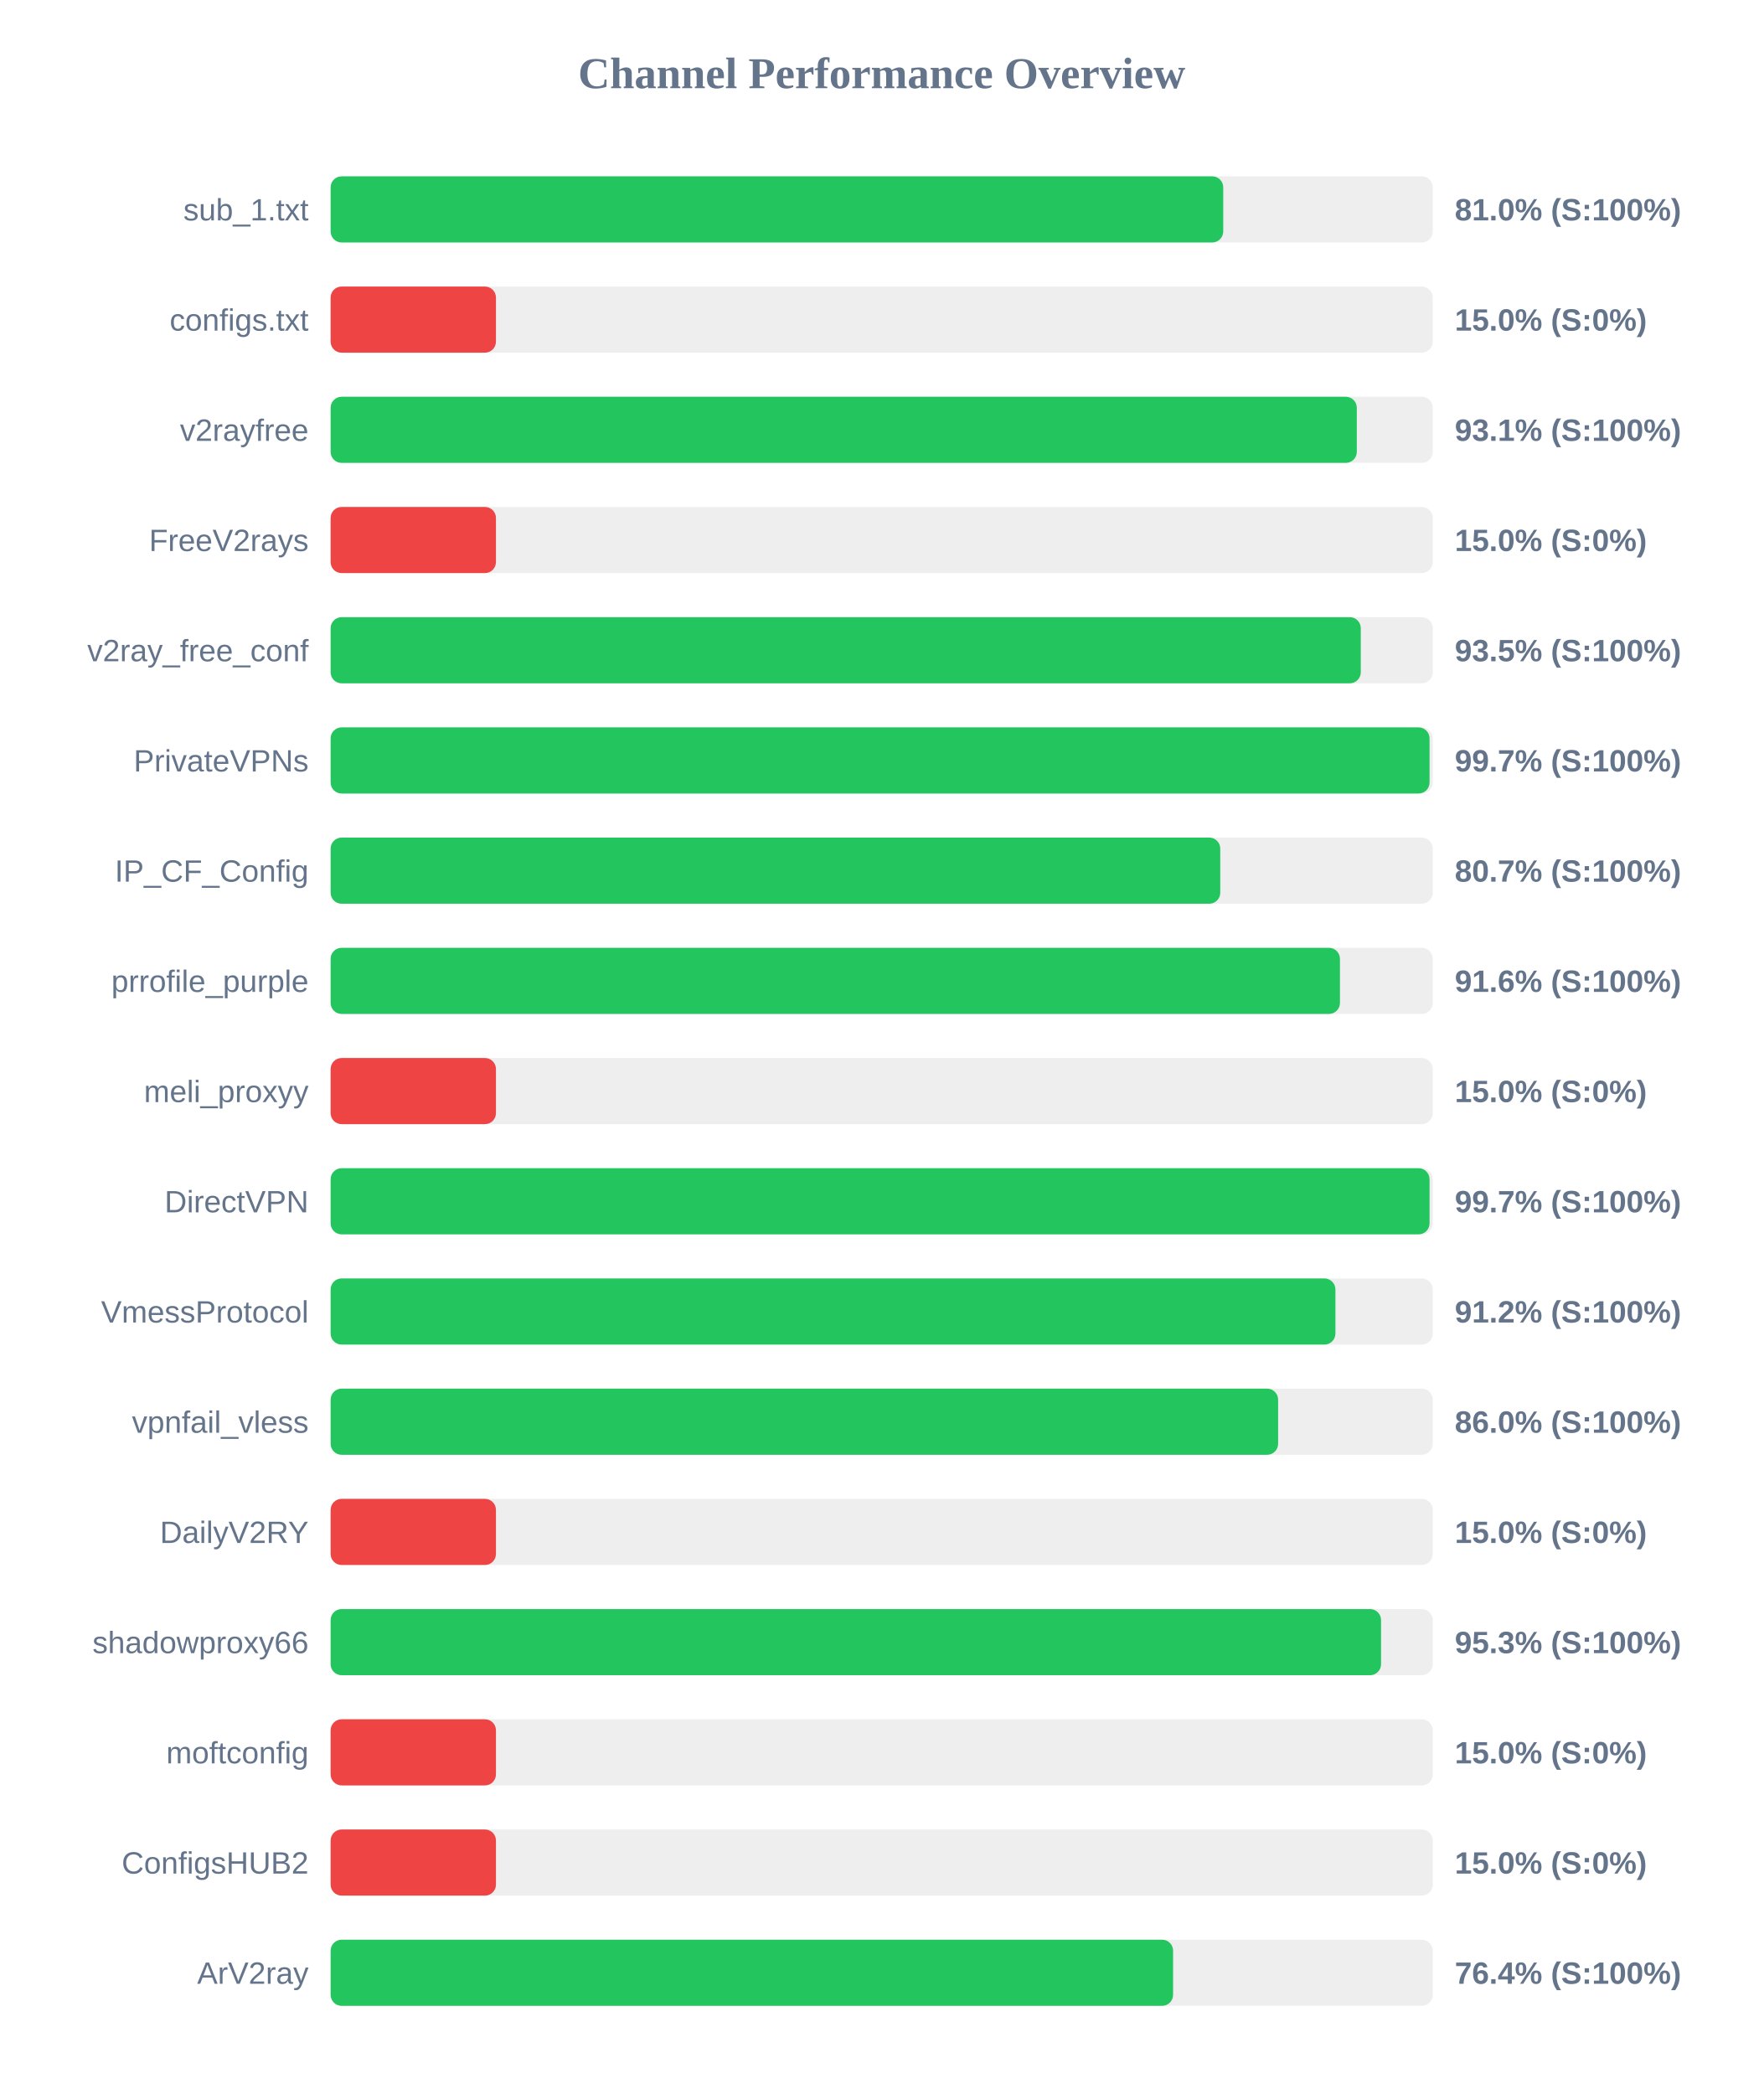
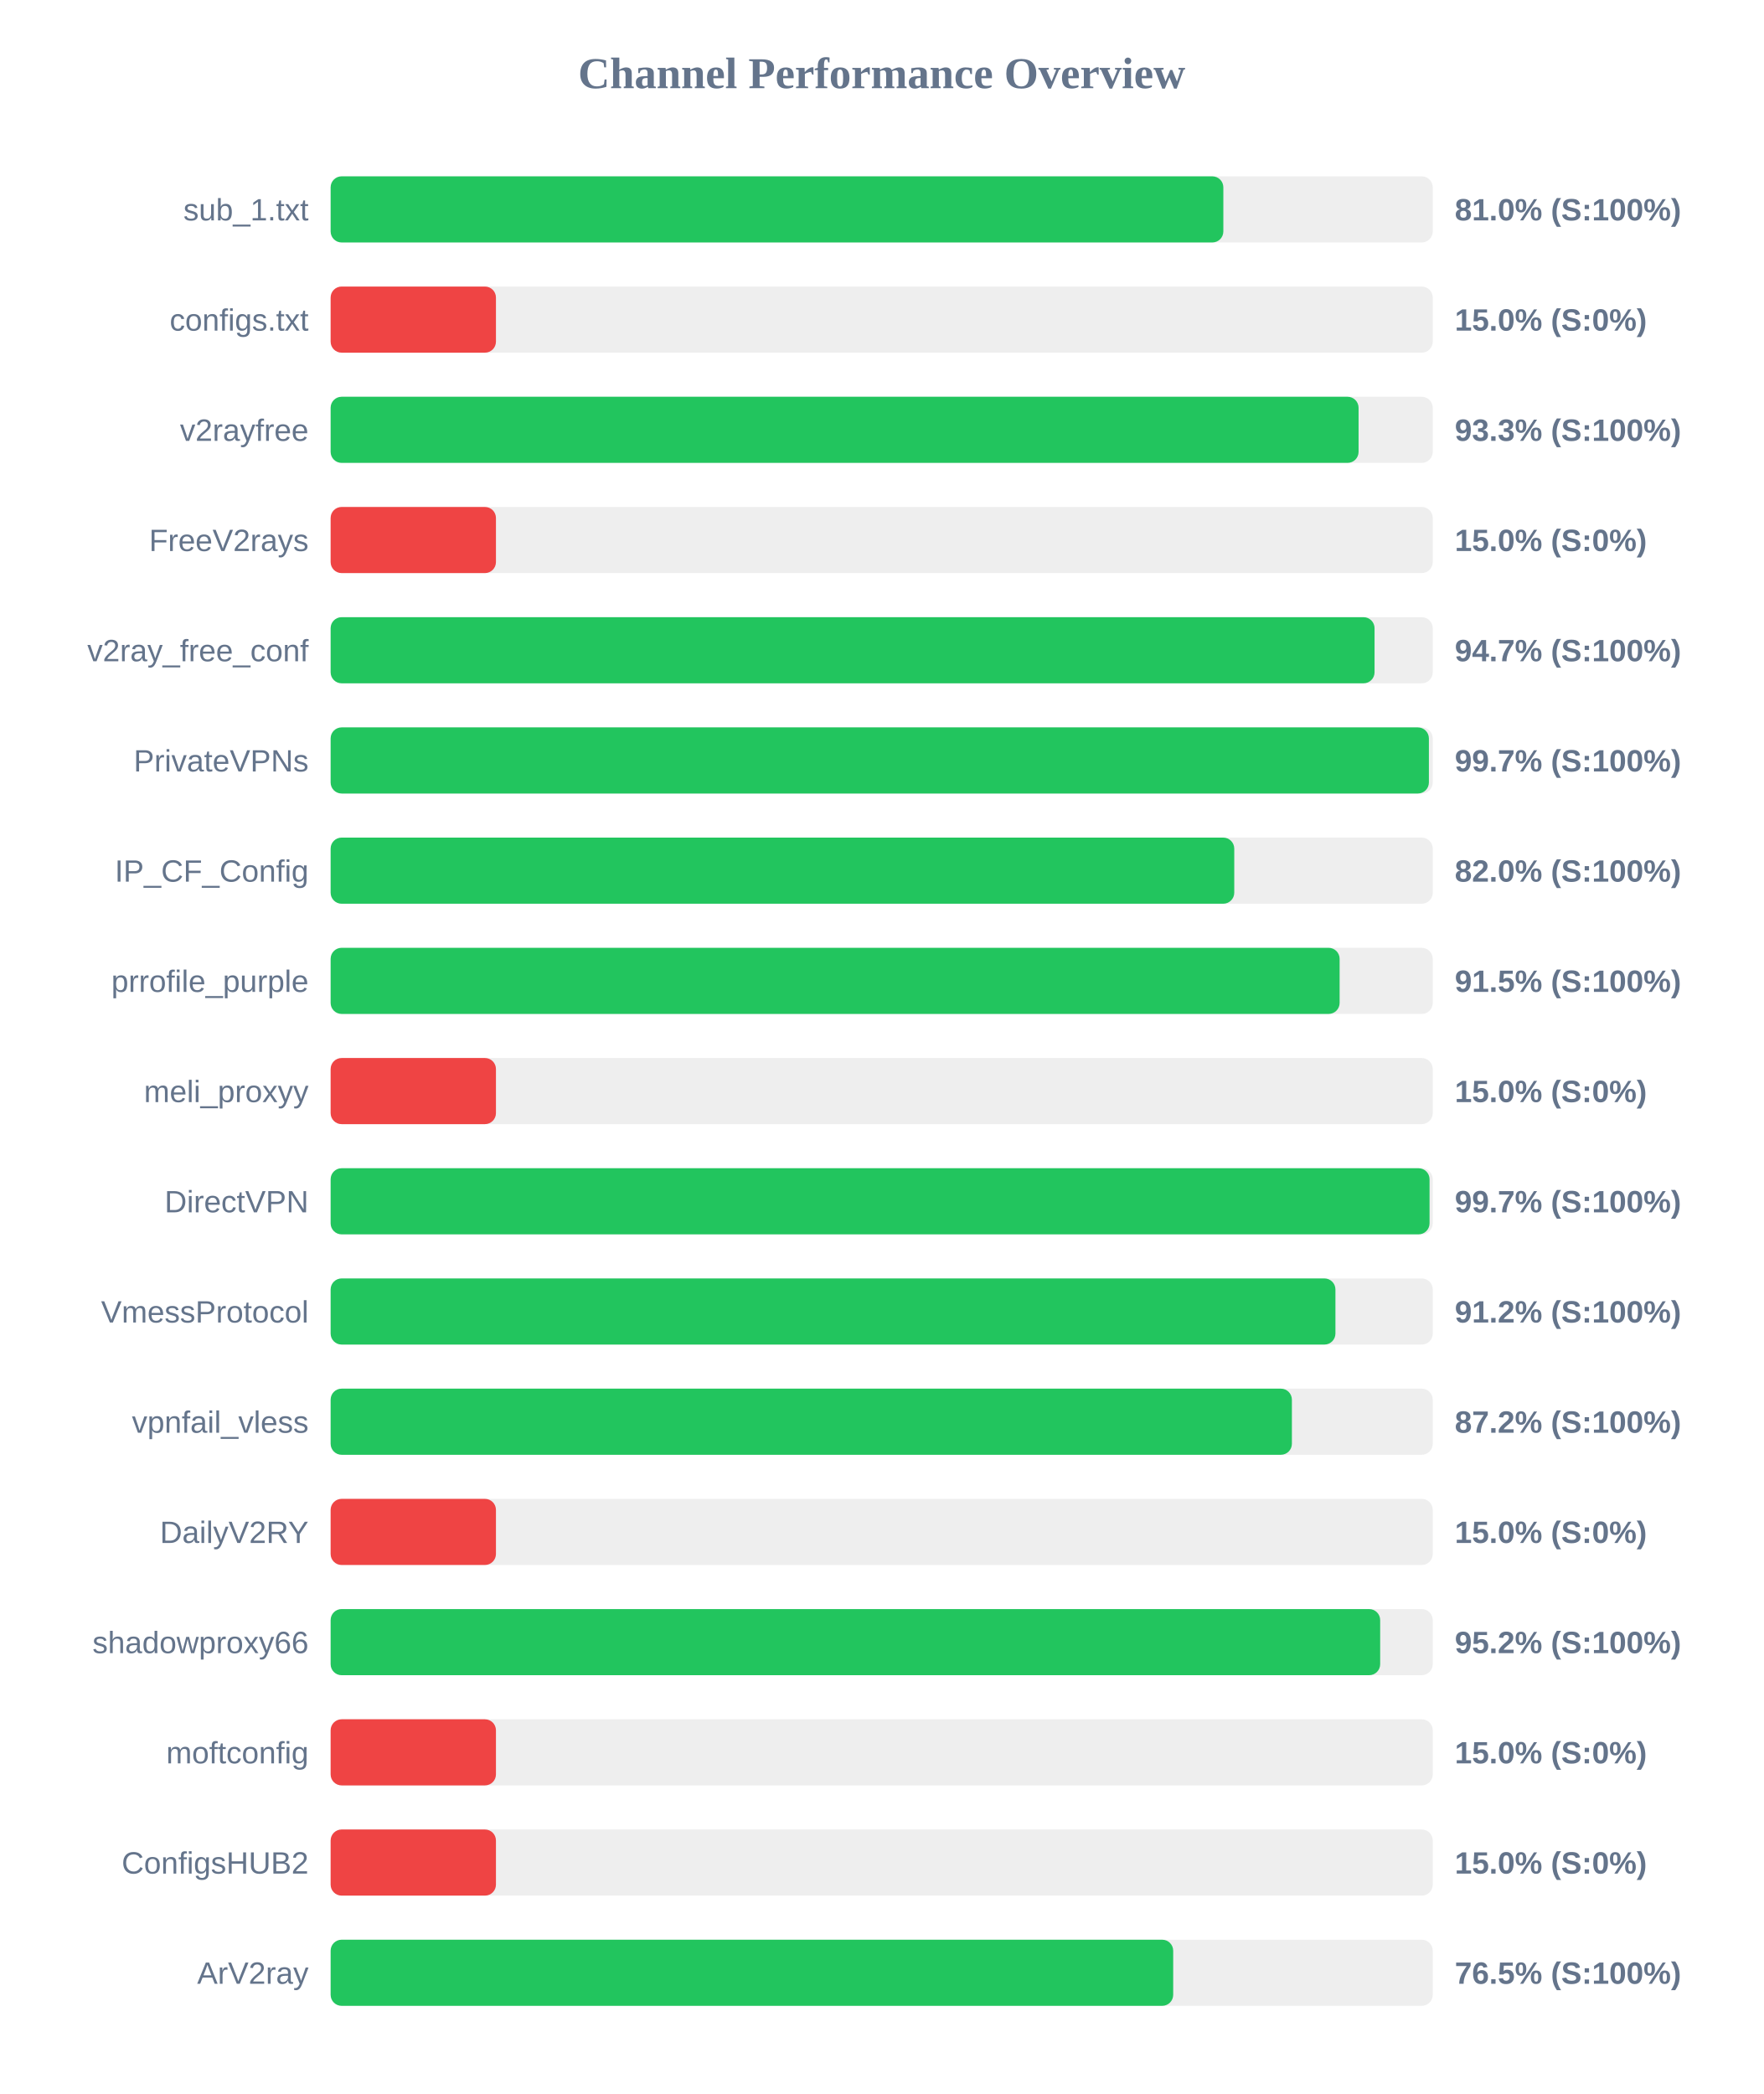
<svg xmlns="http://www.w3.org/2000/svg" width="800" height="950" version="1.1">
  <style>
        .row { font: 14px Arial; fill: #64748b; }
        .score { font: bold 14px Arial; fill: #64748b; }
    </style>
  <text x="400" y="40" text-anchor="middle" font-size="20px" font-weight="bold" fill="#64748b">Channel Performance Overview</text>
  <rect x="150" y="80" width="500" height="30" fill="#eee" rx="5" />
-   <rect x="150" y="80" width="404.95" height="30" fill="#22c55e" rx="5" />
+   <rect x="150" y="80" width="405.0" height="30" fill="#22c55e" rx="5" />
  <text x="140" y="100" text-anchor="end" class="row">sub_1.txt</text>
  <text x="660" y="100" text-anchor="start" class="score">81.0% (S:100%)</text>
  <rect x="150" y="130" width="500" height="30" fill="#eee" rx="5" />
  <rect x="150" y="130" width="75.0" height="30" fill="#ef4444" rx="5" />
  <text x="140" y="150" text-anchor="end" class="row">configs.txt</text>
  <text x="660" y="150" text-anchor="start" class="score">15.0% (S:0%)</text>
  <rect x="150" y="180" width="500" height="30" fill="#eee" rx="5" />
-   <rect x="150" y="180" width="465.55" height="30" fill="#22c55e" rx="5" />
+   <rect x="150" y="180" width="466.35" height="30" fill="#22c55e" rx="5" />
  <text x="140" y="200" text-anchor="end" class="row">v2rayfree</text>
-   <text x="660" y="200" text-anchor="start" class="score">93.1% (S:100%)</text>
+   <text x="660" y="200" text-anchor="start" class="score">93.3% (S:100%)</text>
  <rect x="150" y="230" width="500" height="30" fill="#eee" rx="5" />
  <rect x="150" y="230" width="75.0" height="30" fill="#ef4444" rx="5" />
  <text x="140" y="250" text-anchor="end" class="row">FreeV2rays</text>
  <text x="660" y="250" text-anchor="start" class="score">15.0% (S:0%)</text>
  <rect x="150" y="280" width="500" height="30" fill="#eee" rx="5" />
-   <rect x="150" y="280" width="467.35" height="30" fill="#22c55e" rx="5" />
+   <rect x="150" y="280" width="473.6" height="30" fill="#22c55e" rx="5" />
  <text x="140" y="300" text-anchor="end" class="row">v2ray_free_conf</text>
-   <text x="660" y="300" text-anchor="start" class="score">93.5% (S:100%)</text>
+   <text x="660" y="300" text-anchor="start" class="score">94.7% (S:100%)</text>
  <rect x="150" y="330" width="500" height="30" fill="#eee" rx="5" />
-   <rect x="150" y="330" width="498.55" height="30" fill="#22c55e" rx="5" />
+   <rect x="150" y="330" width="498.25" height="30" fill="#22c55e" rx="5" />
  <text x="140" y="350" text-anchor="end" class="row">PrivateVPNs</text>
  <text x="660" y="350" text-anchor="start" class="score">99.7% (S:100%)</text>
  <rect x="150" y="380" width="500" height="30" fill="#eee" rx="5" />
-   <rect x="150" y="380" width="403.6" height="30" fill="#22c55e" rx="5" />
+   <rect x="150" y="380" width="409.95" height="30" fill="#22c55e" rx="5" />
  <text x="140" y="400" text-anchor="end" class="row">IP_CF_Config</text>
-   <text x="660" y="400" text-anchor="start" class="score">80.7% (S:100%)</text>
+   <text x="660" y="400" text-anchor="start" class="score">82.0% (S:100%)</text>
  <rect x="150" y="430" width="500" height="30" fill="#eee" rx="5" />
-   <rect x="150" y="430" width="457.9" height="30" fill="#22c55e" rx="5" />
+   <rect x="150" y="430" width="457.75" height="30" fill="#22c55e" rx="5" />
  <text x="140" y="450" text-anchor="end" class="row">prrofile_purple</text>
-   <text x="660" y="450" text-anchor="start" class="score">91.6% (S:100%)</text>
+   <text x="660" y="450" text-anchor="start" class="score">91.5% (S:100%)</text>
  <rect x="150" y="480" width="500" height="30" fill="#eee" rx="5" />
  <rect x="150" y="480" width="75.0" height="30" fill="#ef4444" rx="5" />
  <text x="140" y="500" text-anchor="end" class="row">meli_proxyy</text>
  <text x="660" y="500" text-anchor="start" class="score">15.0% (S:0%)</text>
  <rect x="150" y="530" width="500" height="30" fill="#eee" rx="5" />
  <rect x="150" y="530" width="498.55" height="30" fill="#22c55e" rx="5" />
  <text x="140" y="550" text-anchor="end" class="row">DirectVPN</text>
  <text x="660" y="550" text-anchor="start" class="score">99.7% (S:100%)</text>
  <rect x="150" y="580" width="500" height="30" fill="#eee" rx="5" />
  <rect x="150" y="580" width="455.85" height="30" fill="#22c55e" rx="5" />
  <text x="140" y="600" text-anchor="end" class="row">VmessProtocol</text>
  <text x="660" y="600" text-anchor="start" class="score">91.2% (S:100%)</text>
  <rect x="150" y="630" width="500" height="30" fill="#eee" rx="5" />
-   <rect x="150" y="630" width="429.85" height="30" fill="#22c55e" rx="5" />
+   <rect x="150" y="630" width="436.1" height="30" fill="#22c55e" rx="5" />
  <text x="140" y="650" text-anchor="end" class="row">vpnfail_vless</text>
-   <text x="660" y="650" text-anchor="start" class="score">86.0% (S:100%)</text>
+   <text x="660" y="650" text-anchor="start" class="score">87.2% (S:100%)</text>
  <rect x="150" y="680" width="500" height="30" fill="#eee" rx="5" />
  <rect x="150" y="680" width="75.0" height="30" fill="#ef4444" rx="5" />
  <text x="140" y="700" text-anchor="end" class="row">DailyV2RY</text>
  <text x="660" y="700" text-anchor="start" class="score">15.0% (S:0%)</text>
  <rect x="150" y="730" width="500" height="30" fill="#eee" rx="5" />
-   <rect x="150" y="730" width="476.55" height="30" fill="#22c55e" rx="5" />
+   <rect x="150" y="730" width="476.15" height="30" fill="#22c55e" rx="5" />
  <text x="140" y="750" text-anchor="end" class="row">shadowproxy66</text>
-   <text x="660" y="750" text-anchor="start" class="score">95.3% (S:100%)</text>
+   <text x="660" y="750" text-anchor="start" class="score">95.2% (S:100%)</text>
  <rect x="150" y="780" width="500" height="30" fill="#eee" rx="5" />
  <rect x="150" y="780" width="75.0" height="30" fill="#ef4444" rx="5" />
  <text x="140" y="800" text-anchor="end" class="row">moftconfig</text>
  <text x="660" y="800" text-anchor="start" class="score">15.0% (S:0%)</text>
  <rect x="150" y="830" width="500" height="30" fill="#eee" rx="5" />
  <rect x="150" y="830" width="75.0" height="30" fill="#ef4444" rx="5" />
  <text x="140" y="850" text-anchor="end" class="row">ConfigsHUB2</text>
  <text x="660" y="850" text-anchor="start" class="score">15.0% (S:0%)</text>
  <rect x="150" y="880" width="500" height="30" fill="#eee" rx="5" />
-   <rect x="150" y="880" width="382.2" height="30" fill="#22c55e" rx="5" />
+   <rect x="150" y="880" width="382.25" height="30" fill="#22c55e" rx="5" />
  <text x="140" y="900" text-anchor="end" class="row">ArV2ray</text>
-   <text x="660" y="900" text-anchor="start" class="score">76.4% (S:100%)</text>
+   <text x="660" y="900" text-anchor="start" class="score">76.5% (S:100%)</text>
</svg>
